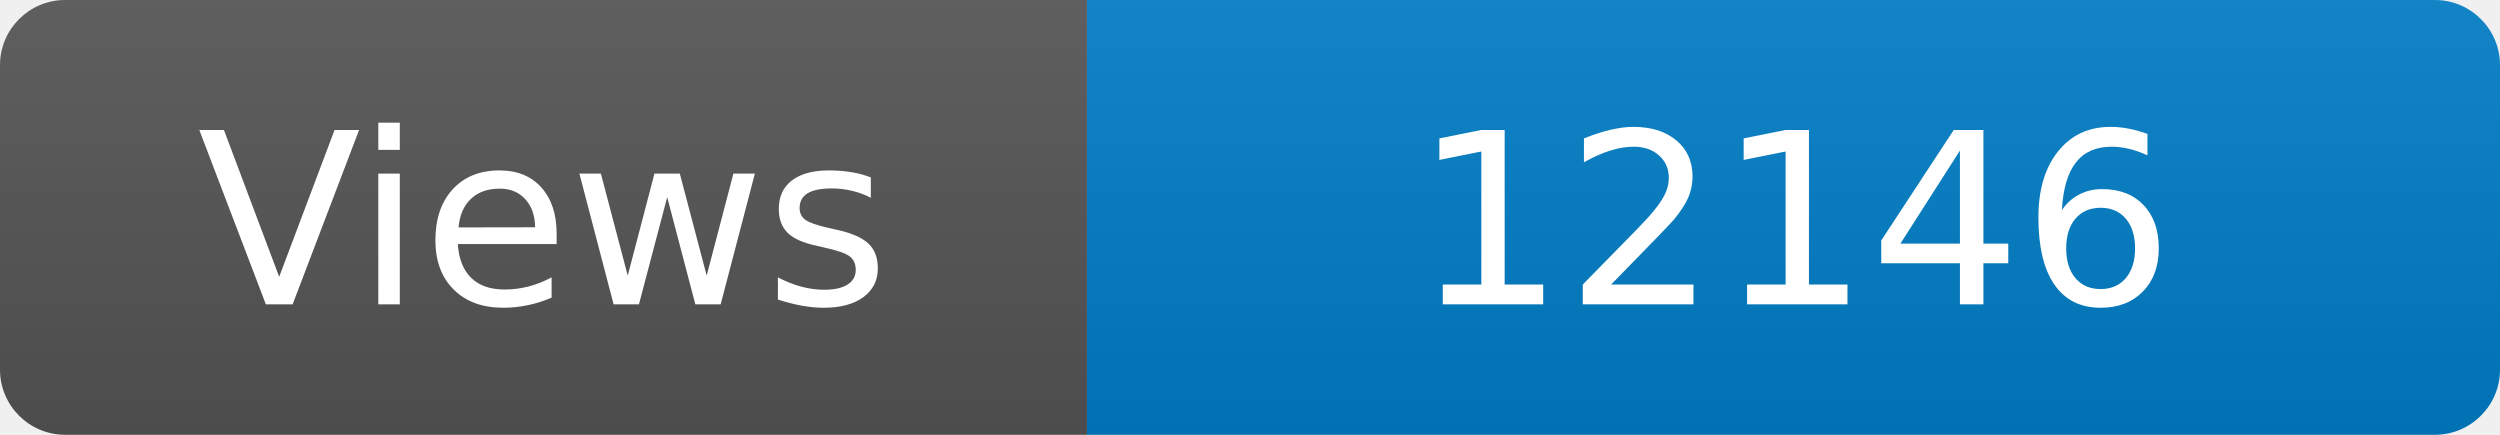
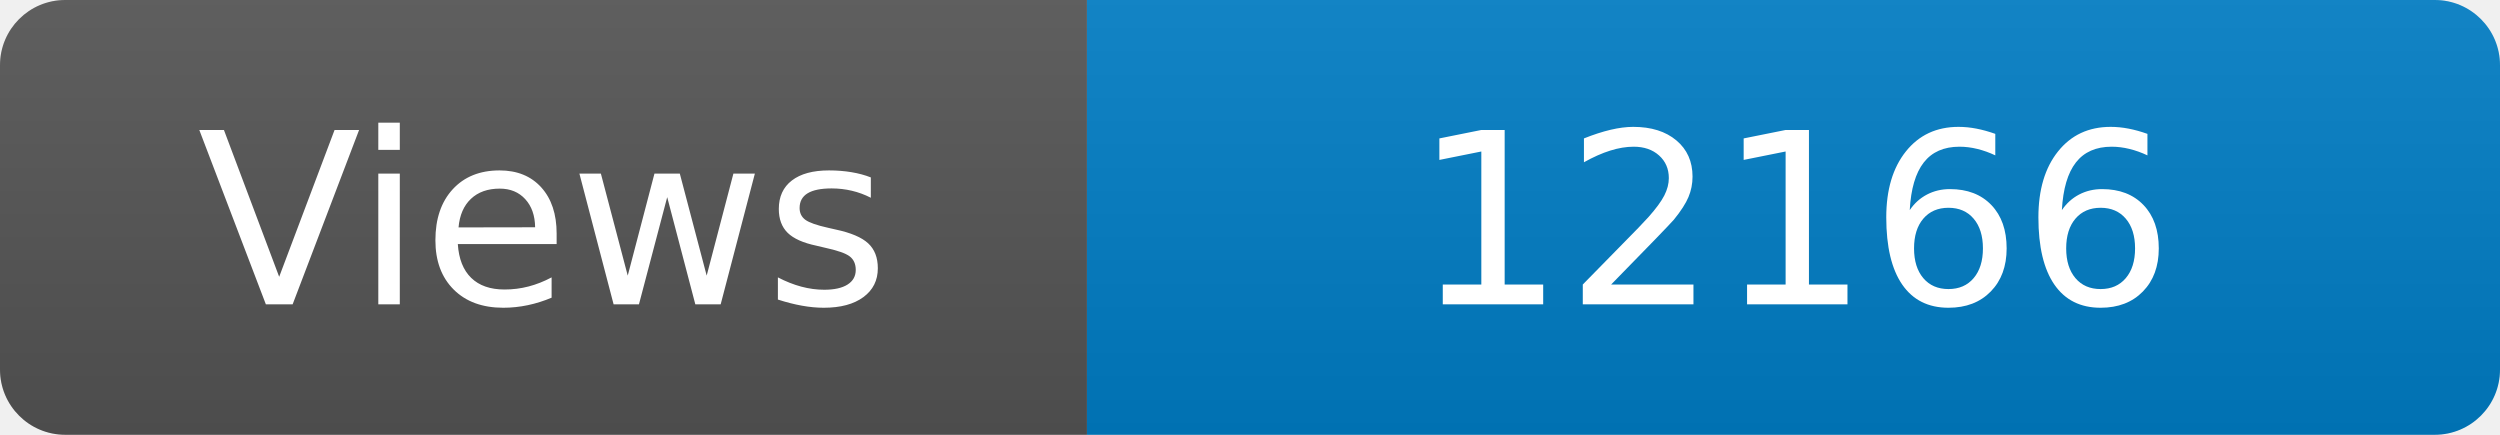
<svg xmlns="http://www.w3.org/2000/svg" width="115" height="20" role="img" aria-label="Maintained?: yes">
  <linearGradient id="s" x2="0" y2="100%">
    <stop offset="0" stop-color="#bbb" stop-opacity=".1" />
    <stop offset="1" stop-opacity=".1" />
  </linearGradient>
  <clipPath id="r">
    <rect width="115" height="20" rx="3" fill="#fff" />
  </clipPath>
  <g clip-path="url(#r)">
    <rect width="50" height="20" fill="#555" />
    <rect x="50" width="160" height="20" fill="#007ec6" />
    <rect width="115" height="20" fill="url(#s)" />
  </g>
  <g fill="#fff" text-anchor="middle" font-family="Verdana,Geneva,DejaVu Sans,sans-serif" font-size="110">
    <text x="250" y="140" transform="scale(.1)" fill="#fff">Views</text>
-     <text x="825" y="140" transform="scale(.1)" fill="#fff">12146</text>
+     <text x="825" y="140" transform="scale(.1)" fill="#fff">12166</text>
  </g>
</svg>
